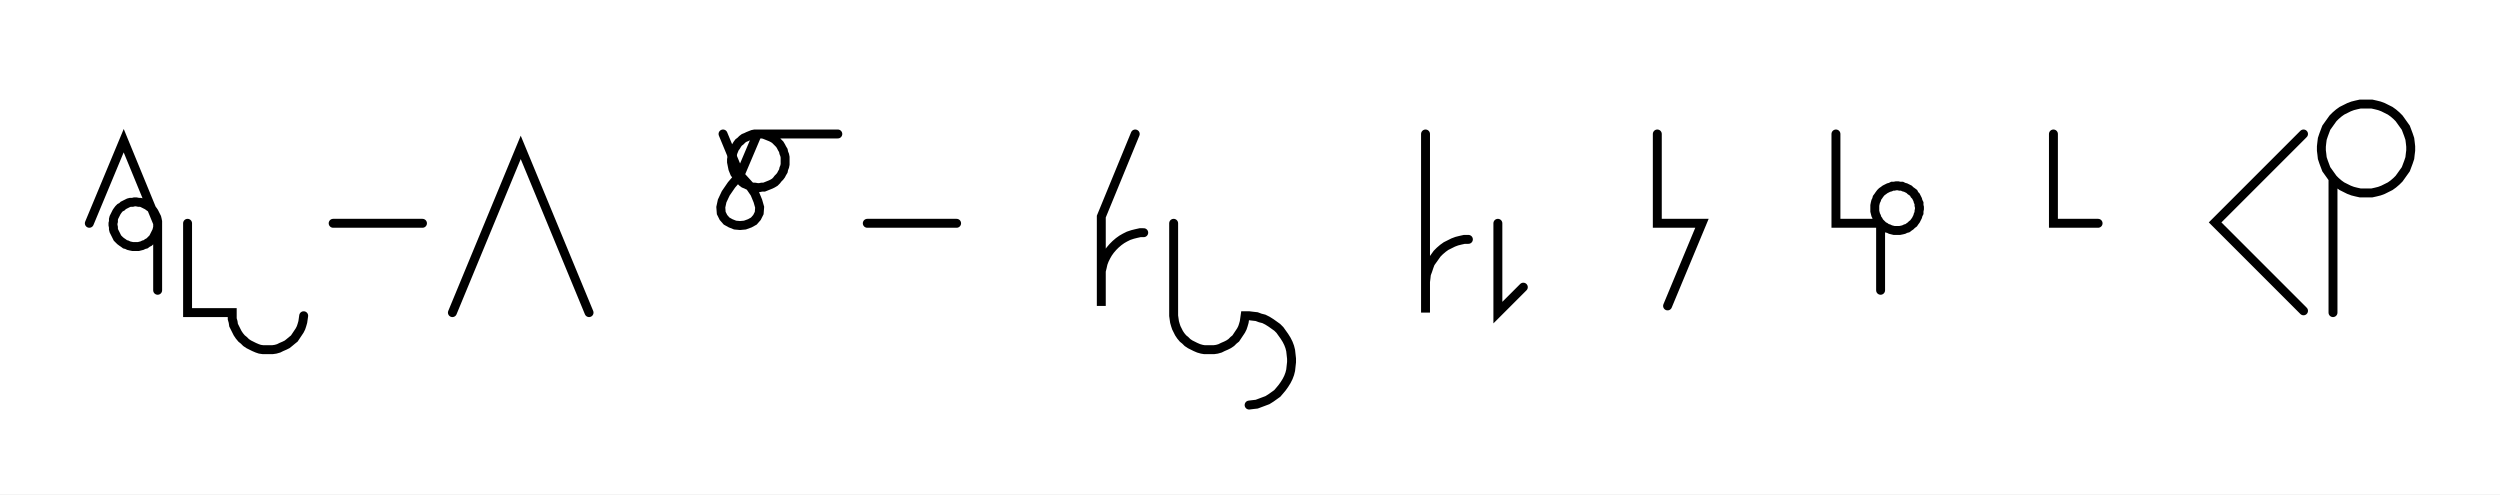
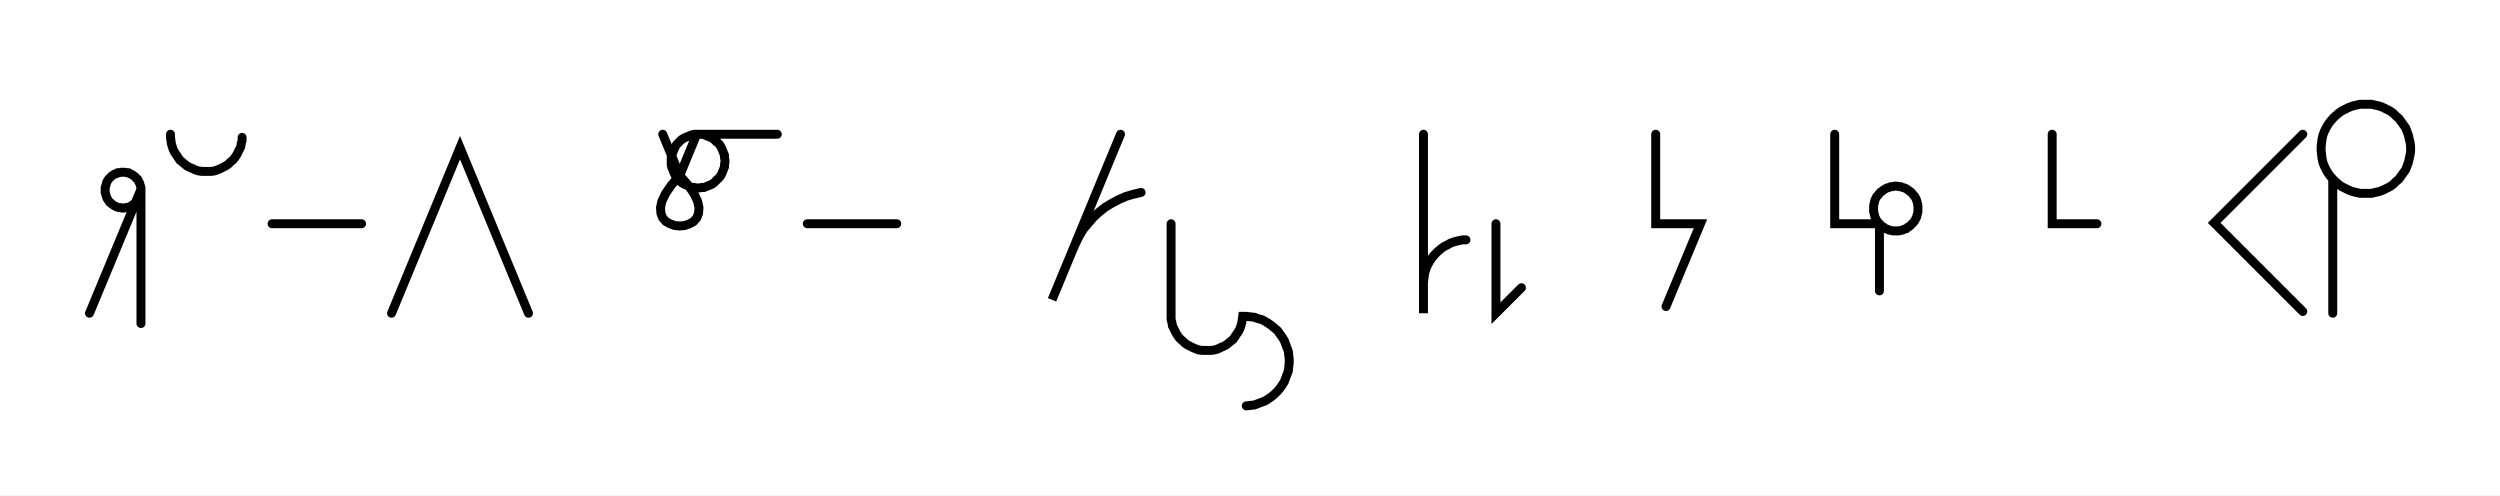
- <svg xmlns="http://www.w3.org/2000/svg" width="559.795" height="110.679" style="fill:none; stroke-linecap:round;">
+ <svg xmlns="http://www.w3.org/2000/svg" width="558.674" height="110.679" style="fill:none; stroke-linecap:round;">
  <rect width="100%" height="100%" fill="#FFFFFF" />
  <path stroke="#000000" stroke-width="2" d="M 375,75" />
-   <path stroke="#000000" stroke-width="2" d="M 20,50 27.7,31.5 35.3,50 35.3,50.4 35.3,50.9 35.2,51.3 35.1,51.7 34.9,52.1 34.7,52.5 34.5,52.9 34.3,53.3 34,53.6 33.7,53.9 33.4,54.2 33,54.4 32.6,54.7 32.2,54.8 31.8,55 31.4,55.1 31,55.2 30.5,55.2 30.1,55.2 29.7,55.2 29.2,55.1 28.8,55 28.4,54.8 28,54.7 27.6,54.4 27.3,54.2 26.9,53.9 26.6,53.6 26.3,53.3 26.1,52.9 25.9,52.5 25.7,52.1 25.5,51.7 25.4,51.3 25.4,50.9 25.3,50.4 25.3,50 25.4,49.6 25.4,49.1 25.5,48.7 25.7,48.3 25.9,47.9 26.1,47.5 26.3,47.2 26.6,46.8 26.9,46.5 27.3,46.3 27.6,46 28,45.8 28.4,45.6 28.8,45.4 29.2,45.3 29.7,45.3 30.1,45.2 30.5,45.2 31,45.3 31.4,45.3 31.8,45.4 32.2,45.6 32.6,45.8 33,46 33.4,46.3 33.7,46.5 34,46.8 34.3,47.2 34.5,47.5 34.7,47.9 34.9,48.3 35.1,48.7 35.2,49.1 35.3,49.6 35.3,50 35.3,65" />
-   <path stroke="#000000" stroke-width="2" d="M 42,70" />
-   <path stroke="#000000" stroke-width="2" d="M 42,50 42,70 52,70 52,70.7 52,71.4 52.2,72.1 52.3,72.8 52.6,73.4 52.9,74 53.2,74.6 53.6,75.2 54.1,75.8 54.6,76.2 55.1,76.7 55.7,77.1 56.3,77.4 56.9,77.7 57.6,78 58.2,78.2 58.9,78.3 59.6,78.3 60.3,78.3 61,78.3 61.7,78.2 62.4,78 63,77.7 63.7,77.4 64.3,77.1 64.8,76.7 65.4,76.2 65.9,75.8 66.3,75.2 66.7,74.6 67.1,74 67.4,73.4 67.6,72.8 67.8,72.1 67.9,71.4 68,70.7" />
-   <path stroke="#000000" stroke-width="2" d="M 74.6,70" />
-   <path stroke="#000000" stroke-width="2" d="M 74.6,50 94.6,50" />
-   <path stroke="#000000" stroke-width="2" d="M 101.3,70" />
-   <path stroke="#000000" stroke-width="2" d="M 101.3,70 116.6,33 131.9,70" />
-   <path stroke="#000000" stroke-width="2" d="M 161.9,70" />
-   <path stroke="#000000" stroke-width="2" d="M 161.9,30 165.7,39.2" />
-   <path stroke="#000000" stroke-width="2" d="M 165.7,39.2 167.7,41.4 169,43.3 169.7,45 170.1,46.4 170,47.7 169.5,48.7 168.8,49.5 167.9,50 166.8,50.4 165.7,50.5 164.6,50.4 163.6,50 162.7,49.5 162,48.7 161.5,47.7 161.4,46.4 161.7,45 162.5,43.3 163.8,41.4 165.7,39.2 169.6,30 170.1,30 170.6,30 171.1,30.1 171.6,30.3 172.1,30.5 172.6,30.7 173,30.9 173.5,31.2 173.9,31.6 174.2,31.9 174.6,32.3 174.9,32.8 175.1,33.2 175.4,33.7 175.5,34.2 175.7,34.7 175.8,35.2 175.8,35.7 175.8,36.3 175.8,36.8 175.7,37.3 175.5,37.8 175.4,38.3 175.1,38.8 174.9,39.2 174.6,39.6 174.2,40 173.9,40.4 173.5,40.8 173,41.1 172.6,41.3 172.1,41.5 171.6,41.7 171.1,41.9 170.6,41.9 170.1,42 169.6,42 169,41.9 168.5,41.9 168,41.7 167.5,41.5 167.1,41.3 166.6,41.1 166.2,40.8 165.8,40.4 165.4,40 165.1,39.6 164.8,39.2 164.5,38.8 164.3,38.3 164.1,37.8 164,37.3 163.9,36.8 163.8,36.3 163.8,35.7 163.9,35.2 164,34.7 164.1,34.2 164.3,33.7 164.5,33.2 164.8,32.8 165.1,32.3 165.4,31.9 165.8,31.6 166.2,31.2 166.6,30.9 167.1,30.7 167.5,30.5 168,30.3 168.5,30.1 169,30 169.6,30 187.6,30" />
-   <path stroke="#000000" stroke-width="2" d="M 194.2,70" />
-   <path stroke="#000000" stroke-width="2" d="M 194.2,50 214.2,50" />
-   <path stroke="#000000" stroke-width="2" d="M 244.2,70" />
-   <path stroke="#000000" stroke-width="2" d="M 254.2,30 246.6,48.5 246.6,68.5 246.6,62.5 246.6,61.6 246.6,60.7 246.8,59.9 247,59 247.3,58.2 247.7,57.4 248.1,56.7 248.6,56 249.2,55.3 249.8,54.7 250.5,54.1 251.2,53.6 251.9,53.2 252.7,52.8 253.6,52.5 254.4,52.3 255.3,52.1 256.1,52.1" />
-   <path stroke="#000000" stroke-width="2" d="M 262.8,70" />
-   <path stroke="#000000" stroke-width="2" d="M 262.8,50 262.8,70 262.8,70.7 262.9,71.4 263,72.1 263.2,72.8 263.4,73.4 263.7,74 264,74.6 264.4,75.2 264.9,75.8 265.4,76.2 265.9,76.7 266.5,77.1 267.1,77.4 267.7,77.7 268.4,78 269.1,78.2 269.7,78.3 270.4,78.3 271.1,78.3 271.8,78.3 272.5,78.2 273.2,78 273.8,77.7 274.5,77.4 275.1,77.1 275.7,76.7 276.2,76.2 276.7,75.8 277.1,75.2 277.5,74.6 277.9,74 278.2,73.4 278.4,72.8 278.6,72.1 278.7,71.4 278.8,70.7 279.7,70.7 280.5,70.8 281.4,70.9 282.2,71.2 283,71.4 283.8,71.8 284.6,72.3 285.3,72.8 286,73.3 286.6,73.9 287.1,74.6 287.6,75.3 288.1,76.1 288.5,76.9 288.8,77.7 289,78.5 289.1,79.4 289.2,80.3 289.2,81.1 289.1,82 289,82.9 288.8,83.7 288.5,84.5 288.1,85.3 287.6,86.1 287.1,86.8 286.6,87.4 286,88.1 285.3,88.6 284.6,89.1 283.8,89.6 283,89.9 282.2,90.2 281.4,90.5 280.5,90.6 279.7,90.7" />
-   <path stroke="#000000" stroke-width="2" d="M 319.2,70" />
-   <path stroke="#000000" stroke-width="2" d="M 319.2,30 319.2,50 319.2,70 319.2,64 319.2,63.1 319.3,62.3 319.4,61.4 319.7,60.6 320,59.7 320.3,58.9 320.8,58.2 321.3,57.5 321.8,56.8 322.4,56.2 323.1,55.6 323.8,55.1 324.6,54.7 325.4,54.3 326.2,54 327,53.8 327.9,53.6 328.8,53.6" />
-   <path stroke="#000000" stroke-width="2" d="M 335.4,70" />
-   <path stroke="#000000" stroke-width="2" d="M 335.4,50 335.4,70 341.1,64.3" />
-   <path stroke="#000000" stroke-width="2" d="M 371.1,70" />
-   <path stroke="#000000" stroke-width="2" d="M 371.1,30 371.1,50 381.1,50 373.4,68.5" />
-   <path stroke="#000000" stroke-width="2" d="M 411.1,70" />
-   <path stroke="#000000" stroke-width="2" d="M 411.1,30 411.1,50 421.1,50 421.4,50.3 421.7,50.6 422.1,50.8 422.5,51.1 422.9,51.2 423.3,51.4 423.7,51.5 424.1,51.6 424.6,51.6 425,51.6 425.4,51.6 425.9,51.5 426.3,51.4 426.7,51.2 427.1,51.1 427.5,50.8 427.8,50.6 428.1,50.3 428.5,50 428.7,49.7 429,49.3 429.2,48.9 429.4,48.5 429.5,48.1 429.7,47.7 429.7,47.3 429.8,46.8 429.8,46.4 429.7,46 429.7,45.5 429.5,45.1 429.4,44.7 429.2,44.3 429,43.9 428.7,43.6 428.5,43.2 428.1,42.9 427.8,42.7 427.5,42.4 427.1,42.2 426.7,42 426.3,41.9 425.9,41.7 425.4,41.7 425,41.6 424.6,41.6 424.1,41.7 423.7,41.7 423.3,41.9 422.9,42 422.5,42.2 422.1,42.4 421.7,42.7 421.4,42.9 421.1,43.2 420.8,43.6 420.6,43.9 420.3,44.3 420.2,44.7 420,45.1 419.9,45.5 419.8,46 419.8,46.4 419.8,46.8 419.8,47.3 419.9,47.7 420,48.1 420.2,48.5 420.3,48.9 420.6,49.3 420.8,49.7 421.1,50 421.1,65" />
-   <path stroke="#000000" stroke-width="2" d="M 459.8,70" />
-   <path stroke="#000000" stroke-width="2" d="M 459.8,30 459.8,50 469.8,50" />
-   <path stroke="#000000" stroke-width="2" d="M 499.8,70" />
-   <path stroke="#000000" stroke-width="2" d="M 515.8,30 496,49.8 515.8,69.6" />
-   <path stroke="#000000" stroke-width="2" d="M 522.4,70" />
-   <path stroke="#000000" stroke-width="2" d="M 522.4,40 523,40.6 523.7,41.2 524.4,41.7 525.2,42.1 526,42.5 526.8,42.8 527.6,43 528.5,43.2 529.4,43.2 530.2,43.2 531.1,43.2 532,43 532.8,42.8 533.6,42.5 534.4,42.1 535.2,41.7 535.9,41.2 536.6,40.6 537.2,40 537.7,39.3 538.2,38.6 538.7,37.9 539,37.1 539.3,36.3 539.6,35.4 539.7,34.5 539.8,33.7 539.8,32.8 539.7,31.9 539.6,31.1 539.3,30.2 539,29.4 538.7,28.6 538.2,27.9 537.7,27.2 537.2,26.5 536.6,25.9 535.9,25.3 535.2,24.8 534.4,24.4 533.6,24 532.8,23.7 532,23.5 531.1,23.3 530.2,23.3 529.4,23.3 528.5,23.3 527.6,23.5 526.8,23.7 526,24 525.2,24.4 524.4,24.8 523.7,25.3 523,25.9 522.4,26.5 521.9,27.2 521.4,27.9 520.9,28.6 520.6,29.4 520.3,30.2 520,31.1 519.9,31.9 519.8,32.8 519.8,33.7 519.9,34.5 520,35.4 520.3,36.3 520.6,37.1 520.9,37.9 521.4,38.6 521.9,39.3 522.4,40 522.4,70" />
-   <path stroke="#000000" stroke-width="2" d="M 569.8,70" />
+   <path stroke="#000000" stroke-width="2" d="M 20,70 31.5,42.3 31.5,42.6 31.5,43 31.4,43.3 31.3,43.7 31.2,44 31,44.3 30.9,44.6 30.7,44.9 30.4,45.2 30.2,45.4 29.9,45.6 29.6,45.8 29.3,46 29,46.2 28.7,46.3 28.4,46.4 28,46.4 27.7,46.5 27.3,46.5 27,46.4 26.6,46.4 26.3,46.3 26,46.2 25.6,46 25.3,45.8 25,45.6 24.8,45.4 24.5,45.2 24.3,44.9 24.1,44.6 23.9,44.3 23.8,44 23.7,43.7 23.6,43.3 23.5,43 23.5,42.6 23.5,42.3 23.5,41.9 23.6,41.6 23.7,41.3 23.8,40.9 23.9,40.6 24.1,40.3 24.3,40 24.5,39.8 24.8,39.5 25,39.3 25.3,39.1 25.6,38.9 26,38.8 26.3,38.6 26.6,38.6 27,38.5 27.3,38.5 27.7,38.5 28,38.5 28.4,38.6 28.7,38.6 29,38.8 29.3,38.9 29.6,39.1 29.9,39.3 30.2,39.5 30.4,39.8 30.7,40 30.9,40.3 31,40.6 31.2,40.9 31.3,41.3 31.4,41.6 31.5,41.9 31.5,42.3 31.5,72.3" />
+   <path stroke="#000000" stroke-width="2" d="M 38.1,70" />
+   <path stroke="#000000" stroke-width="2" d="M 38.1,30 38.1,30.7 38.2,31.4 38.3,32.1 38.5,32.8 38.7,33.4 39,34 39.4,34.6 39.8,35.2 40.2,35.8 40.7,36.2 41.3,36.7 41.8,37.1 42.4,37.4 43.1,37.7 43.7,38 44.4,38.2 45.1,38.3 45.8,38.3 46.5,38.3 47.2,38.3 47.9,38.2 48.5,38 49.2,37.7 49.8,37.4 50.4,37.1 51,36.7 51.5,36.2 52,35.8 52.5,35.2 52.9,34.6 53.2,34 53.5,33.4 53.8,32.8 53.9,32.1 54.1,31.4 54.1,30.7" />
+   <path stroke="#000000" stroke-width="2" d="M 60.8,70" />
+   <path stroke="#000000" stroke-width="2" d="M 60.8,50 80.8,50" />
+   <path stroke="#000000" stroke-width="2" d="M 87.5,70" />
+   <path stroke="#000000" stroke-width="2" d="M 87.5,70 102.8,33 118.1,70" />
+   <path stroke="#000000" stroke-width="2" d="M 148.1,70" />
+   <path stroke="#000000" stroke-width="2" d="M 148.1,30 151.9,39.2" />
+   <path stroke="#000000" stroke-width="2" d="M 151.9,39.2 153.8,41.4 155.1,43.3 155.9,45 156.2,46.4 156.1,47.7 155.7,48.7 155,49.5 154.1,50 153,50.4 151.9,50.5 150.8,50.4 149.7,50 148.8,49.5 148.1,48.7 147.7,47.7 147.6,46.4 147.9,45 148.7,43.3 150,41.4 151.9,39.2 155.7,30 156.3,30 156.8,30 157.3,30.1 157.8,30.3 158.3,30.5 158.8,30.7 159.2,30.9 159.6,31.2 160,31.6 160.4,31.9 160.8,32.3 161.1,32.8 161.3,33.2 161.5,33.7 161.7,34.2 161.9,34.7 161.9,35.2 162,35.7 162,36.3 161.9,36.8 161.9,37.3 161.7,37.8 161.5,38.3 161.3,38.8 161.1,39.2 160.8,39.6 160.4,40 160,40.4 159.6,40.8 159.2,41.1 158.8,41.3 158.3,41.5 157.8,41.7 157.3,41.9 156.8,41.9 156.3,42 155.7,42 155.2,41.9 154.7,41.9 154.2,41.7 153.7,41.5 153.2,41.3 152.8,41.1 152.3,40.8 151.9,40.4 151.6,40 151.2,39.6 150.9,39.2 150.7,38.8 150.5,38.3 150.3,37.8 150.1,37.3 150,36.8 150,36.3 150,35.7 150,35.2 150.1,34.7 150.3,34.2 150.5,33.7 150.7,33.2 150.9,32.8 151.2,32.3 151.6,31.9 151.9,31.6 152.3,31.2 152.8,30.9 153.2,30.7 153.7,30.5 154.2,30.3 154.7,30.1 155.2,30 155.7,30 173.7,30" />
+   <path stroke="#000000" stroke-width="2" d="M 180.4,70" />
+   <path stroke="#000000" stroke-width="2" d="M 180.4,50 200.4,50" />
+   <path stroke="#000000" stroke-width="2" d="M 230.4,70" />
+   <path stroke="#000000" stroke-width="2" d="M 250.4,30 235.1,67 239.7,55.9 240.4,54.3 241.2,52.7 242.1,51.2 243.2,49.9 244.3,48.6 245.6,47.4 247,46.3 248.5,45.4 250,44.6 251.6,43.9 253.3,43.4 255,43" />
+   <path stroke="#000000" stroke-width="2" d="M 261.7,70" />
+   <path stroke="#000000" stroke-width="2" d="M 261.7,50 261.7,70 261.7,70.7 261.7,71.4 261.9,72.1 262,72.8 262.3,73.4 262.6,74 262.9,74.6 263.3,75.2 263.8,75.8 264.3,76.2 264.8,76.7 265.4,77.1 266,77.4 266.6,77.7 267.3,78 267.9,78.2 268.6,78.3 269.3,78.3 270,78.3 270.7,78.3 271.4,78.2 272.1,78 272.7,77.7 273.4,77.4 274,77.1 274.5,76.7 275.1,76.2 275.6,75.8 276,75.2 276.4,74.6 276.8,74 277.1,73.4 277.3,72.8 277.5,72.1 277.6,71.4 277.7,70.7 278.5,70.7 279.4,70.8 280.3,70.9 281.1,71.2 281.9,71.4 282.7,71.8 283.5,72.3 284.2,72.8 284.8,73.3 285.5,73.9 286,74.6 286.5,75.3 287,76.1 287.3,76.9 287.6,77.7 287.9,78.5 288,79.4 288.1,80.3 288.1,81.1 288,82 287.9,82.9 287.6,83.7 287.3,84.5 287,85.3 286.5,86.1 286,86.8 285.5,87.4 284.8,88.1 284.2,88.6 283.5,89.1 282.7,89.6 281.9,89.9 281.1,90.2 280.3,90.5 279.4,90.6 278.5,90.7" />
+   <path stroke="#000000" stroke-width="2" d="M 318.1,70" />
+   <path stroke="#000000" stroke-width="2" d="M 318.1,30 318.1,50 318.1,70 318.1,64 318.1,63.1 318.2,62.3 318.3,61.4 318.5,60.6 318.8,59.7 319.2,58.9 319.6,58.2 320.1,57.5 320.7,56.8 321.3,56.2 322,55.6 322.7,55.1 323.5,54.7 324.2,54.3 325.1,54 325.9,53.8 326.8,53.6 327.6,53.6" />
+   <path stroke="#000000" stroke-width="2" d="M 334.3,70" />
+   <path stroke="#000000" stroke-width="2" d="M 334.3,50 334.3,70 340,64.3" />
+   <path stroke="#000000" stroke-width="2" d="M 370,70" />
+   <path stroke="#000000" stroke-width="2" d="M 370,30 370,50 380,50 372.3,68.5" />
+   <path stroke="#000000" stroke-width="2" d="M 410,70" />
+   <path stroke="#000000" stroke-width="2" d="M 410,30 410,50 420,50 420.3,50.3 420.6,50.6 421,50.8 421.3,51.1 421.7,51.2 422.1,51.4 422.6,51.5 423,51.6 423.4,51.6 423.9,51.6 424.3,51.6 424.7,51.5 425.2,51.4 425.6,51.2 426,51.1 426.3,50.8 426.7,50.6 427,50.3 427.3,50 427.6,49.7 427.9,49.3 428.1,48.9 428.3,48.5 428.4,48.1 428.5,47.7 428.6,47.3 428.6,46.8 428.6,46.4 428.6,46 428.5,45.5 428.4,45.1 428.3,44.7 428.1,44.3 427.9,43.9 427.6,43.6 427.3,43.2 427,42.9 426.7,42.7 426.3,42.4 426,42.2 425.6,42 425.2,41.9 424.7,41.7 424.3,41.7 423.9,41.6 423.4,41.6 423,41.7 422.6,41.7 422.1,41.9 421.7,42 421.3,42.2 421,42.4 420.6,42.7 420.3,42.9 420,43.2 419.7,43.6 419.4,43.9 419.2,44.3 419,44.7 418.9,45.1 418.8,45.5 418.7,46 418.7,46.4 418.7,46.8 418.7,47.3 418.8,47.7 418.9,48.1 419,48.5 419.2,48.9 419.4,49.3 419.7,49.7 420,50 420,65" />
+   <path stroke="#000000" stroke-width="2" d="M 458.6,70" />
+   <path stroke="#000000" stroke-width="2" d="M 458.6,30 458.6,50 468.6,50" />
+   <path stroke="#000000" stroke-width="2" d="M 498.6,70" />
+   <path stroke="#000000" stroke-width="2" d="M 514.6,30 494.8,49.8 514.6,69.6" />
+   <path stroke="#000000" stroke-width="2" d="M 521.3,70" />
+   <path stroke="#000000" stroke-width="2" d="M 521.3,40 521.9,40.6 522.6,41.2 523.3,41.7 524.1,42.1 524.9,42.5 525.7,42.8 526.5,43 527.4,43.2 528.2,43.2 529.1,43.2 530,43.2 530.8,43 531.7,42.8 532.5,42.5 533.3,42.1 534.1,41.7 534.8,41.2 535.4,40.6 536.1,40 536.6,39.3 537.1,38.6 537.6,37.9 537.9,37.1 538.2,36.3 538.4,35.4 538.6,34.5 538.7,33.7 538.7,32.8 538.6,31.9 538.4,31.1 538.2,30.2 537.9,29.4 537.6,28.6 537.1,27.9 536.6,27.2 536.1,26.5 535.4,25.9 534.8,25.3 534.1,24.8 533.3,24.4 532.5,24 531.7,23.7 530.8,23.5 530,23.3 529.1,23.3 528.2,23.3 527.4,23.3 526.5,23.5 525.7,23.7 524.9,24 524.1,24.4 523.3,24.8 522.6,25.3 521.9,25.9 521.3,26.5 520.7,27.2 520.2,27.9 519.8,28.6 519.4,29.4 519.1,30.2 518.9,31.1 518.8,31.9 518.7,32.8 518.7,33.7 518.8,34.5 518.9,35.4 519.1,36.3 519.4,37.1 519.8,37.9 520.2,38.6 520.7,39.3 521.3,40 521.3,70" />
+   <path stroke="#000000" stroke-width="2" d="M 568.7,70" />
</svg>
